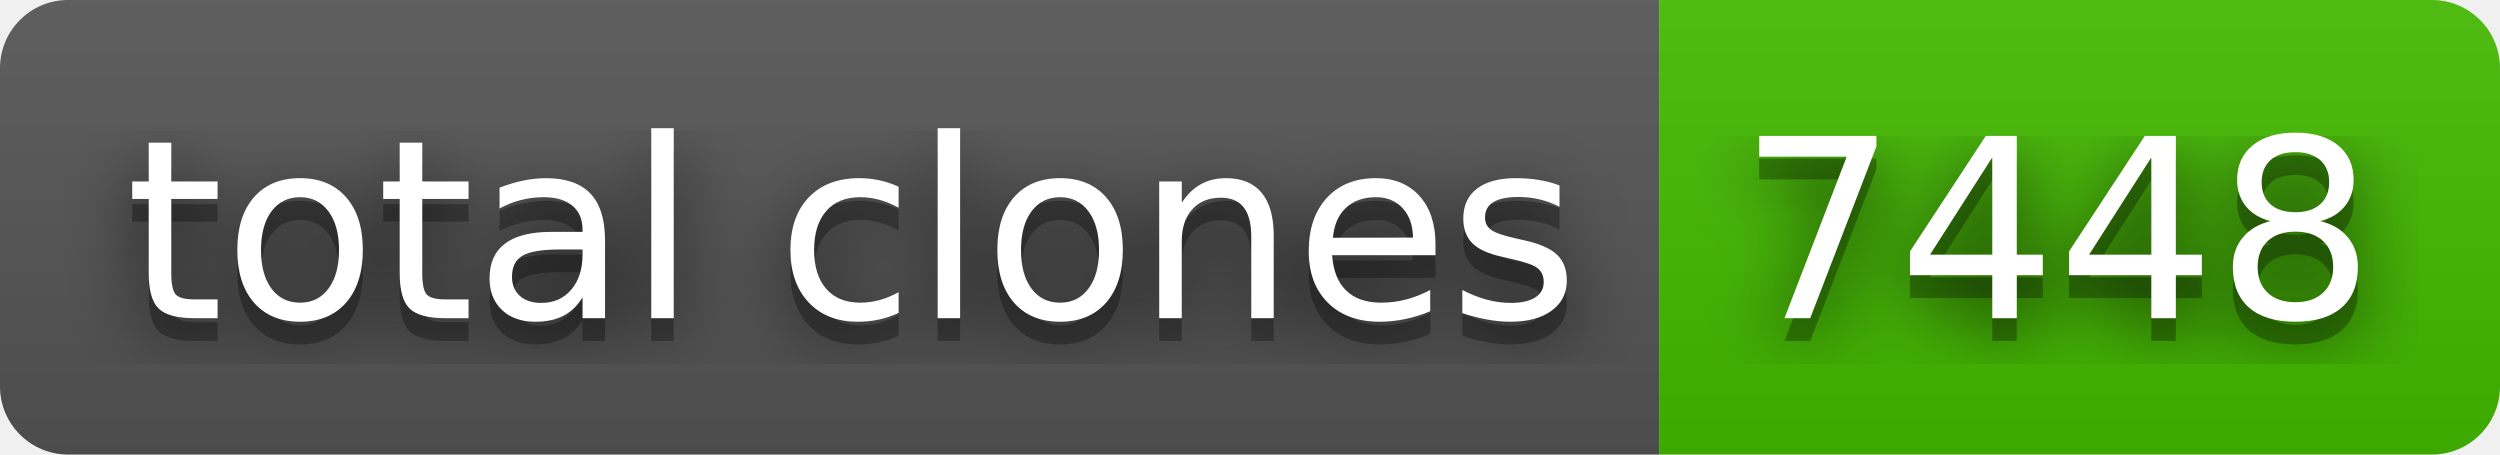
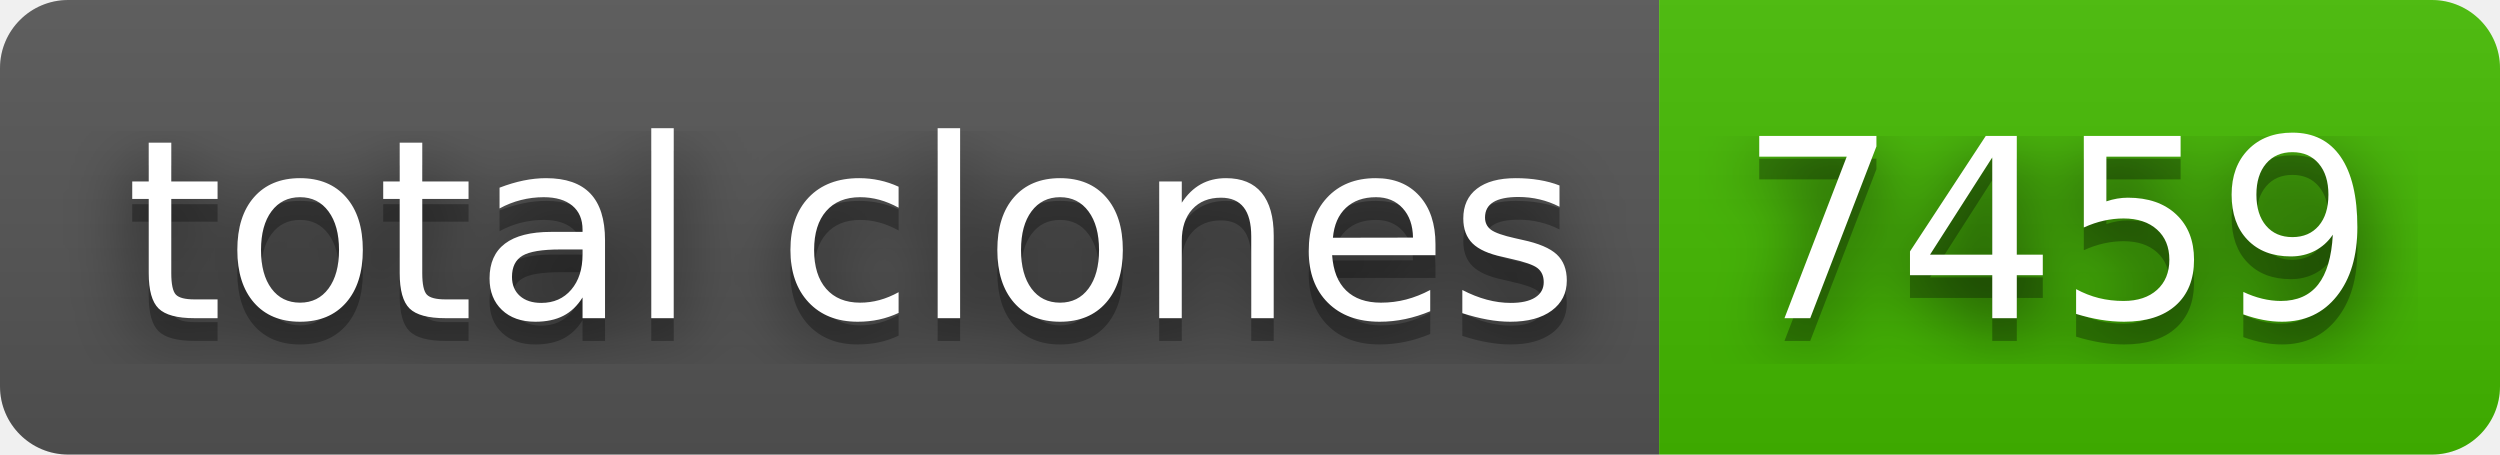
- <svg xmlns="http://www.w3.org/2000/svg" width="110" height="20" role="img" aria-label="total clones: 7448">
+ <svg xmlns="http://www.w3.org/2000/svg" width="110" height="20" role="img" aria-label="total clones: 7459">
  <filter id="blur">
    <feGaussianBlur stdDeviation="16" />
  </filter>
  <linearGradient id="s" x2="0" y2="100%">
    <stop offset="0" stop-color="#bbb" stop-opacity=".1" />
    <stop offset="1" stop-opacity=".1" />
  </linearGradient>
  <clipPath id="r">
    <rect width="110" height="20" rx="3" />
  </clipPath>
  <g clip-path="url(#r)">
    <rect width="73" height="20" fill="#555" />
    <rect x="73" width="37" height="20" fill="#4b0" />
    <rect width="110" height="20" fill="url(#s)" />
  </g>
  <g fill="#fff" text-anchor="middle" font-family="Verdana,Geneva,DejaVu Sans,sans-serif" text-rendering="geometricPrecision" font-size="110">
    <g transform="scale(.1)">
      <g aria-hidden="true" fill="#010101">
        <text x="375" y="150" fill-opacity=".8" filter="url(#blur)" textLength="630">total clones</text>
        <text x="375" y="150" fill-opacity=".3" textLength="630">total clones</text>
      </g>
      <text x="375" y="140" textLength="630">total clones</text>
    </g>
    <g transform="scale(.1)">
      <g aria-hidden="true" fill="#010101">
-         <text x="905" y="150" fill-opacity=".8" filter="url(#blur)" textLength="270">7448</text>
-         <text x="905" y="150" fill-opacity=".3" textLength="270">7448</text>
+         <text x="905" y="150" fill-opacity=".8" filter="url(#blur)" textLength="270">7459</text>
+         <text x="905" y="150" fill-opacity=".3" textLength="270">7459</text>
      </g>
-       <text x="905" y="140" textLength="270">7448</text>
+       <text x="905" y="140" textLength="270">7459</text>
    </g>
  </g>
</svg>
